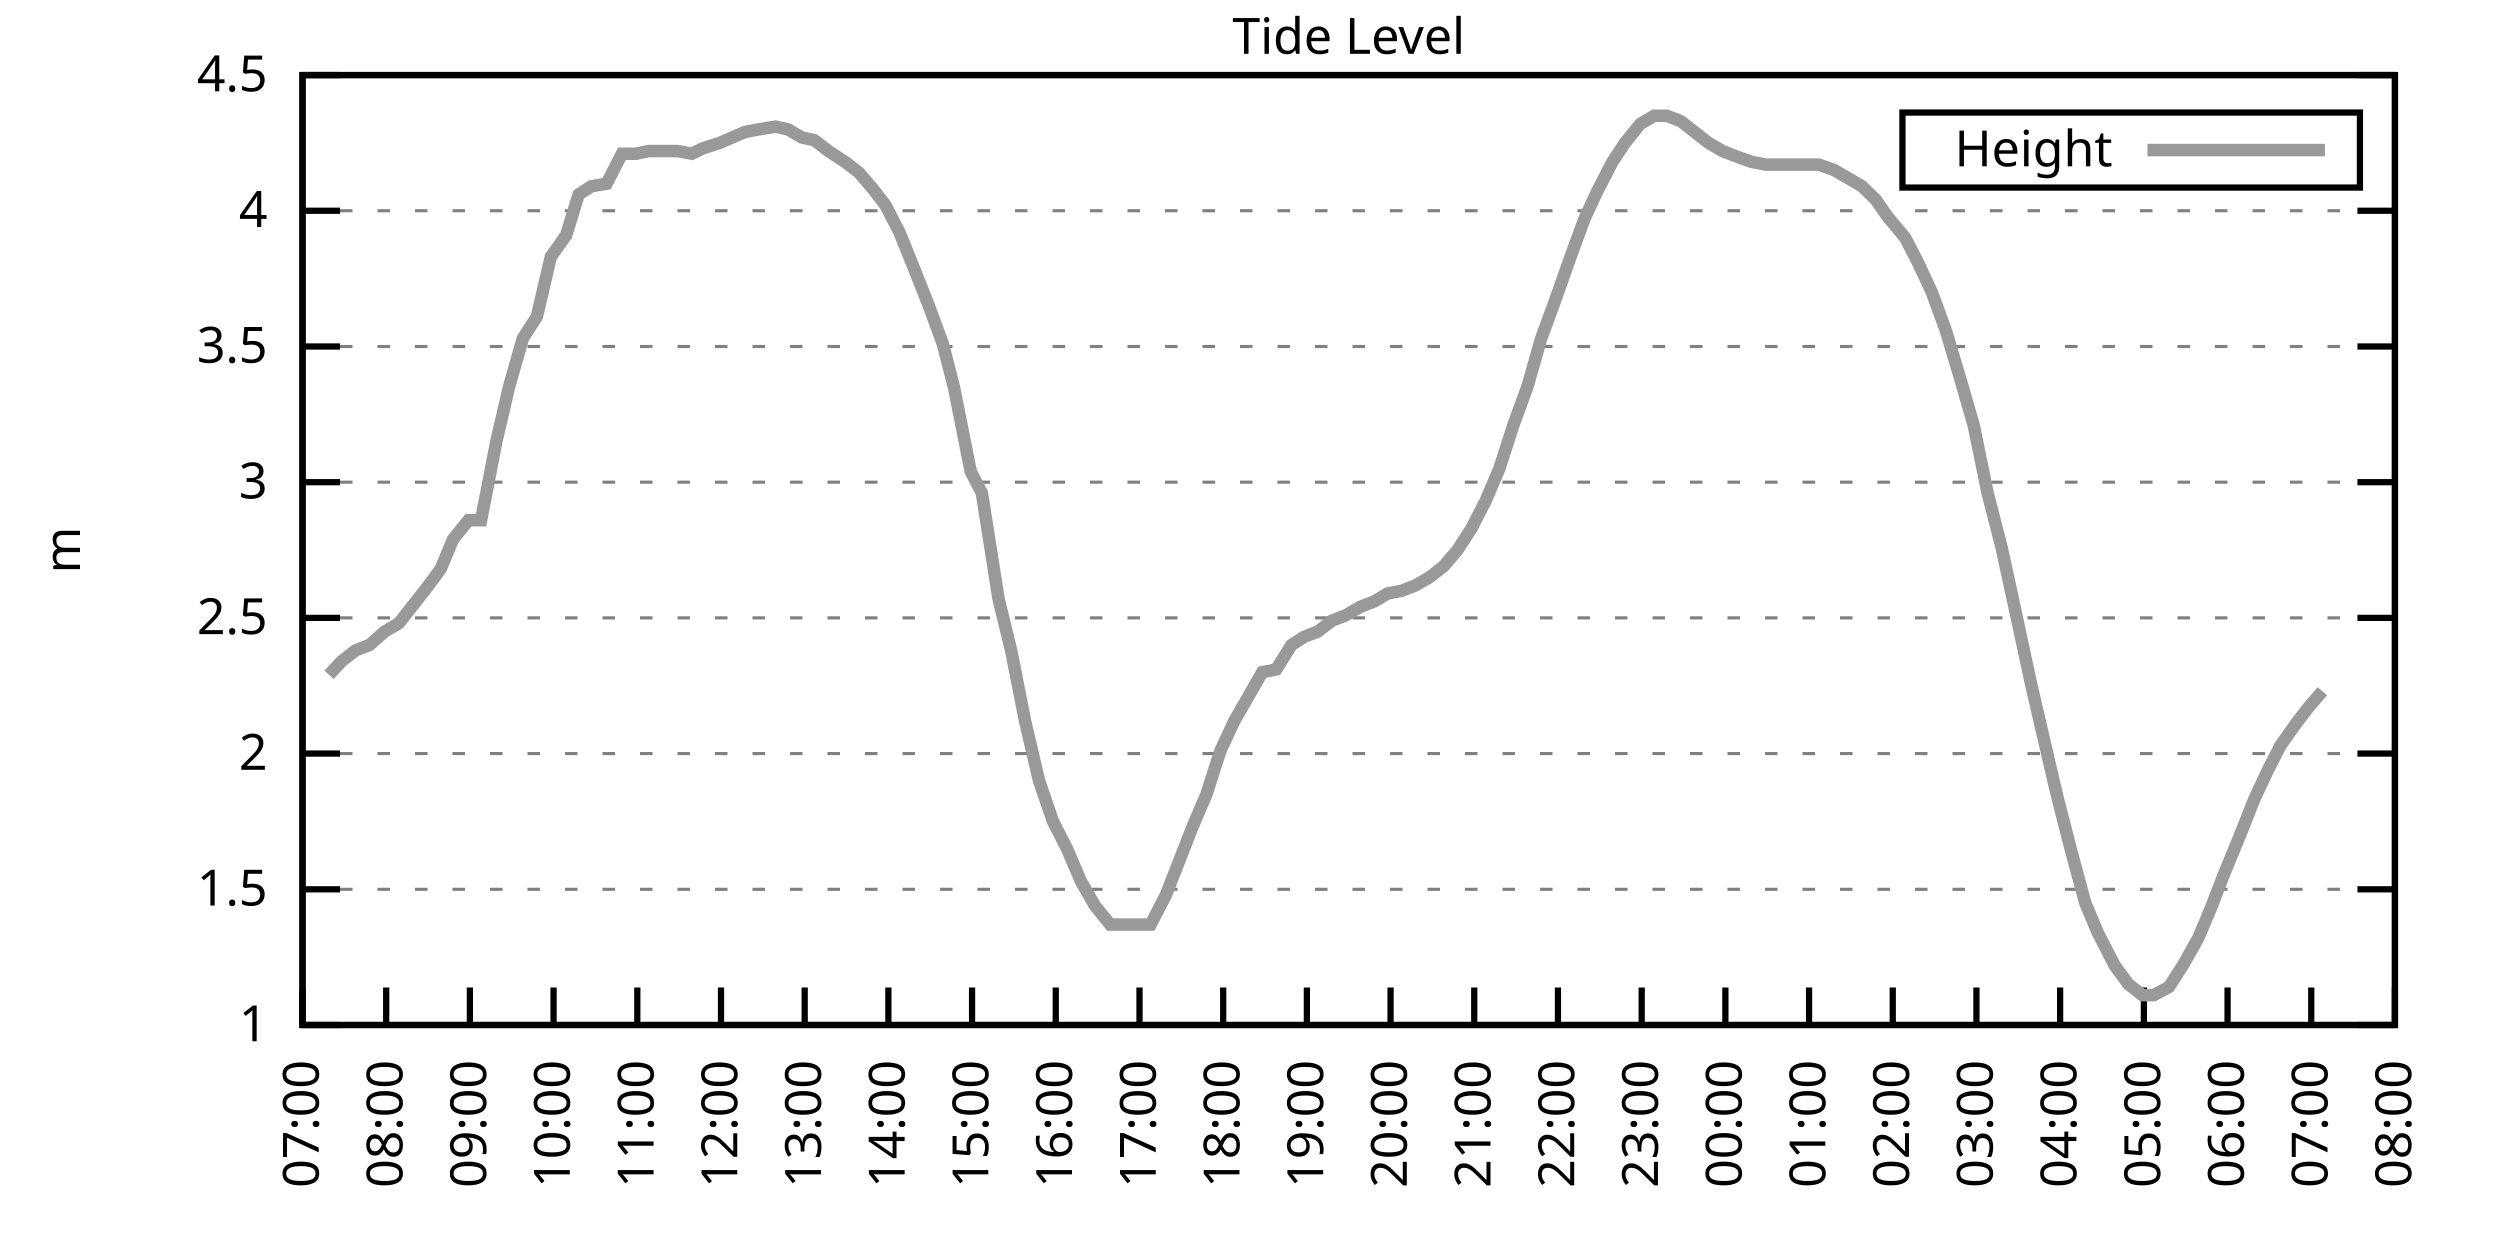
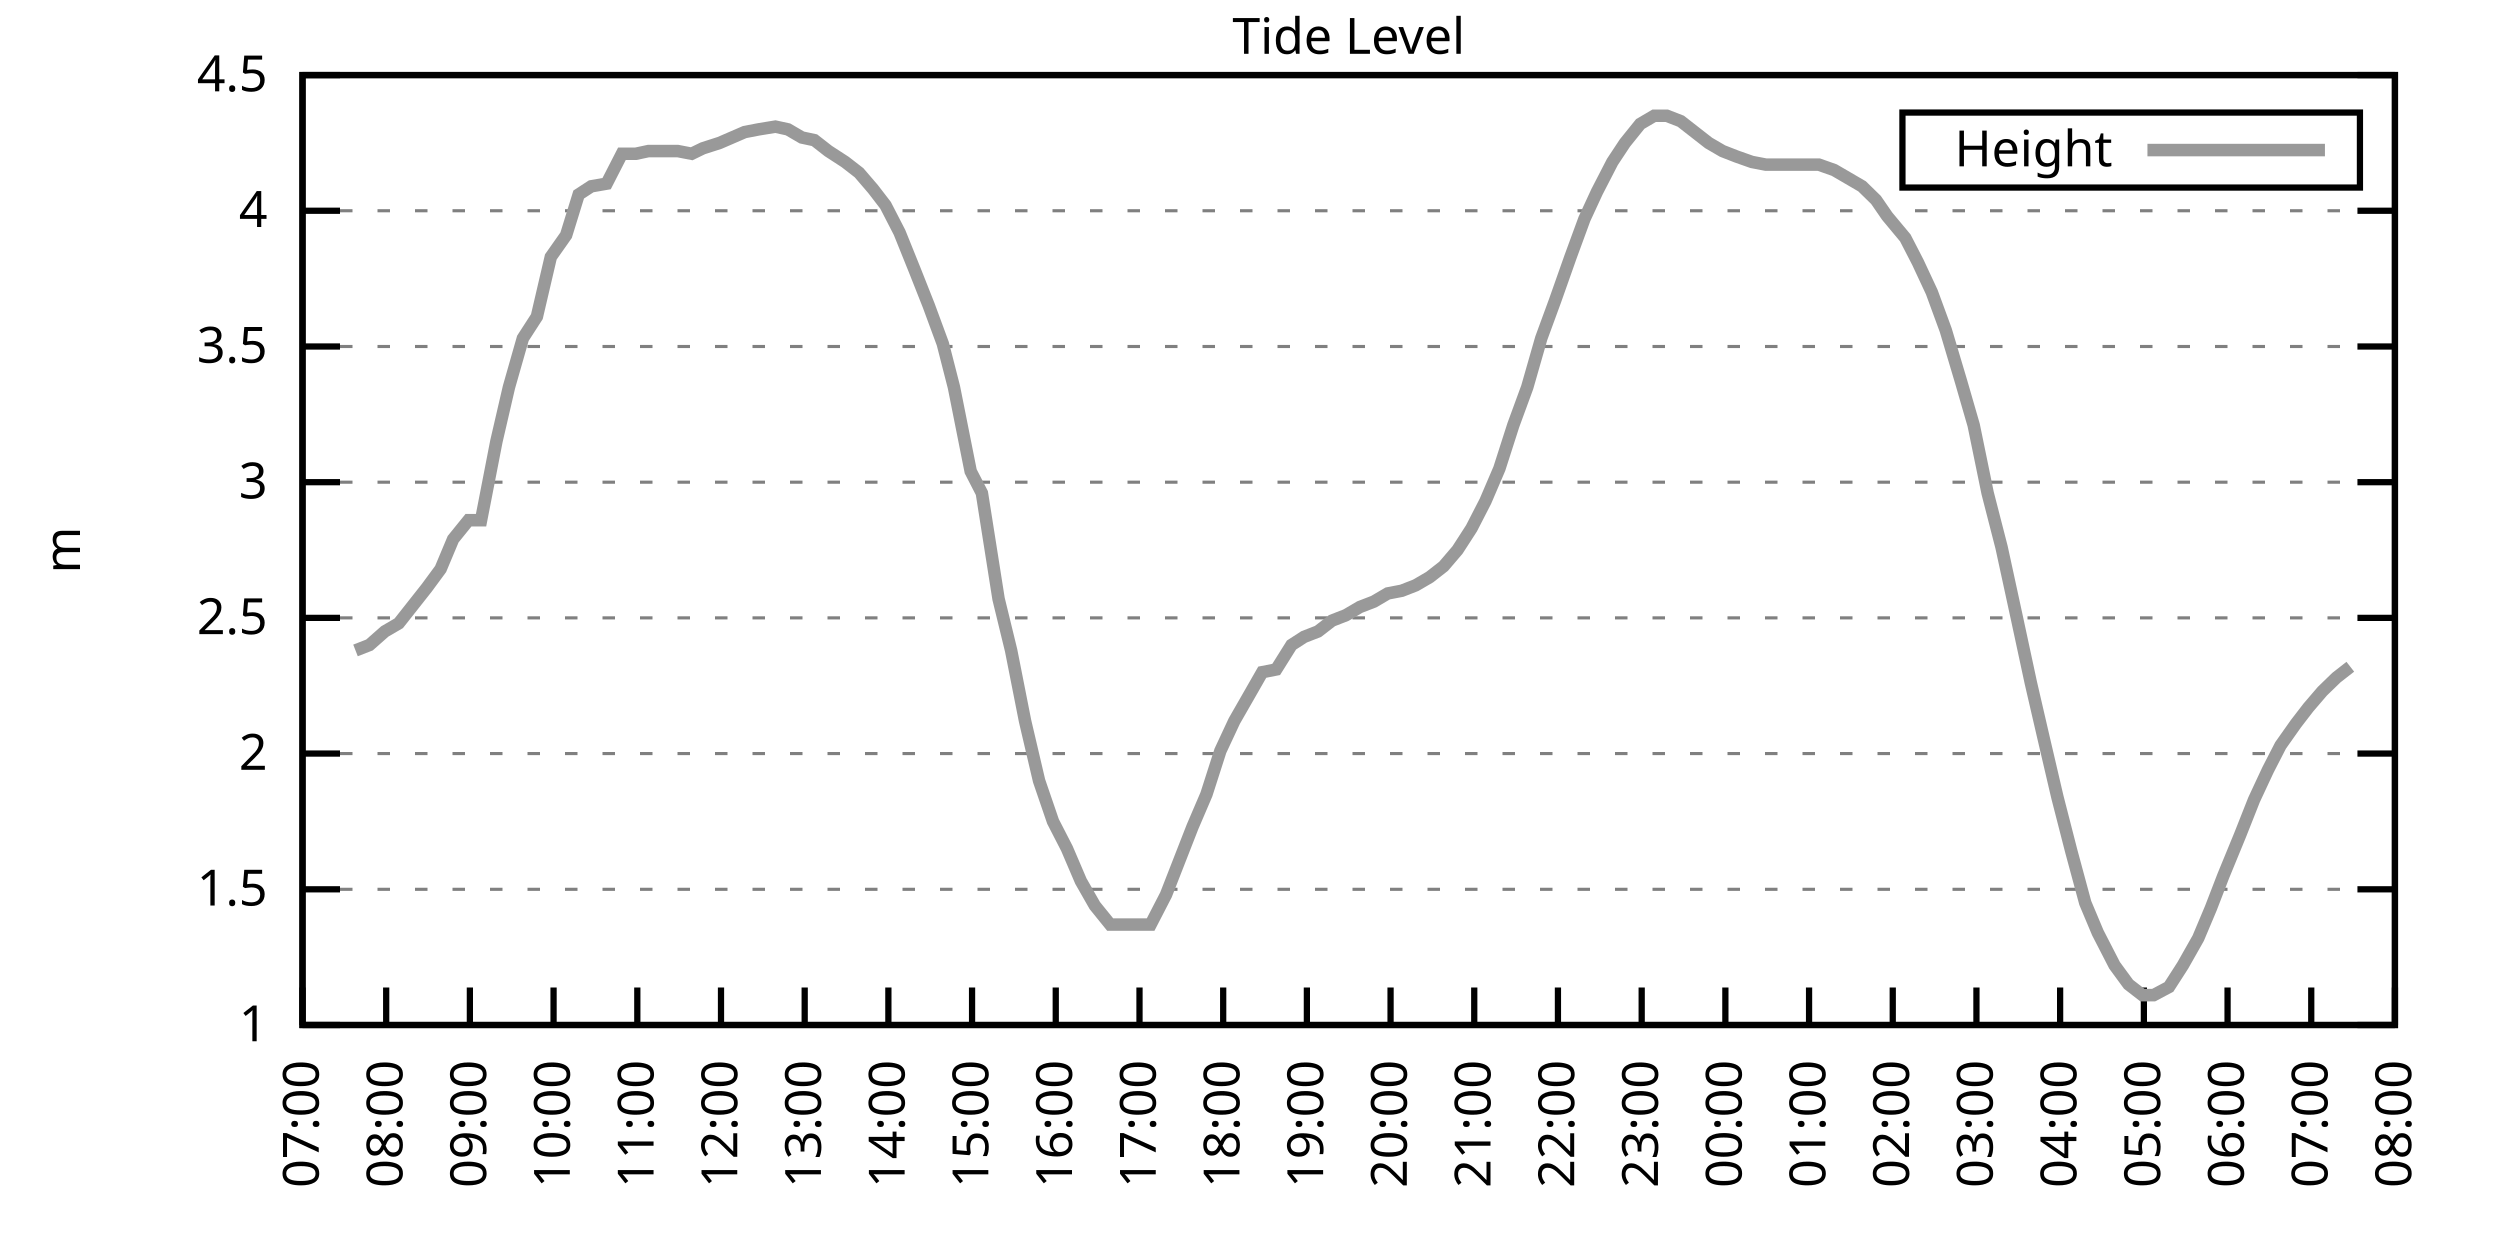
<svg xmlns="http://www.w3.org/2000/svg" xmlns:xlink="http://www.w3.org/1999/xlink" width="400" height="200" viewBox="0 0 400 200">
  <g id="gnuplot_canvas">
    <rect x="0" y="0" width="400" height="200" fill="none" />
    <defs>
      <circle id="gpDot" r="0.5" stroke-width="0.5" stroke="currentColor" />
      <path id="gpPt0" stroke-width="0.333" stroke="currentColor" d="M-1,0 h2 M0,-1 v2" />
      <path id="gpPt1" stroke-width="0.333" stroke="currentColor" d="M-1,-1 L1,1 M1,-1 L-1,1" />
      <path id="gpPt2" stroke-width="0.333" stroke="currentColor" d="M-1,0 L1,0 M0,-1 L0,1 M-1,-1 L1,1 M-1,1 L1,-1" />
      <rect id="gpPt3" stroke-width="0.333" stroke="currentColor" x="-1" y="-1" width="2" height="2" />
      <rect id="gpPt4" stroke-width="0.333" stroke="currentColor" fill="currentColor" x="-1" y="-1" width="2" height="2" />
      <circle id="gpPt5" stroke-width="0.333" stroke="currentColor" cx="0" cy="0" r="1" />
      <use xlink:href="#gpPt5" id="gpPt6" fill="currentColor" stroke="none" />
      <path id="gpPt7" stroke-width="0.333" stroke="currentColor" d="M0,-1.33 L-1.33,0.67 L1.33,0.67 z" />
      <use xlink:href="#gpPt7" id="gpPt8" fill="currentColor" stroke="none" />
      <use xlink:href="#gpPt7" id="gpPt9" stroke="currentColor" transform="rotate(180)" />
      <use xlink:href="#gpPt9" id="gpPt10" fill="currentColor" stroke="none" />
      <use xlink:href="#gpPt3" id="gpPt11" stroke="currentColor" transform="rotate(45)" />
      <use xlink:href="#gpPt11" id="gpPt12" fill="currentColor" stroke="none" />
      <path id="gpPt13" stroke-width="0.333" stroke="currentColor" d="M0,1.330 L1.265,0.411 L0.782,-1.067 L-0.782,-1.076 L-1.265,0.411 z" />
      <use xlink:href="#gpPt13" id="gpPt14" fill="currentColor" stroke="none" />
      <filter id="textbox" filterUnits="objectBoundingBox" x="0" y="0" height="1" width="1">
        <feFlood flood-color="white" flood-opacity="1" result="bgnd" />
        <feComposite in="SourceGraphic" in2="bgnd" operator="atop" />
      </filter>
      <filter id="greybox" filterUnits="objectBoundingBox" x="0" y="0" height="1" width="1">
        <feFlood flood-color="lightgrey" flood-opacity="1" result="grey" />
        <feComposite in="SourceGraphic" in2="grey" operator="atop" />
      </filter>
    </defs>
    <g fill="none" color="white" stroke="currentColor" stroke-width="1.00" stroke-linecap="butt" stroke-linejoin="miter">
</g>
    <g fill="none" color="black" stroke="currentColor" stroke-width="1.00" stroke-linecap="butt" stroke-linejoin="miter">
      <g stroke="none" shape-rendering="crispEdges">
        <polygon fill="rgb(255, 255, 255)" points="48.40,164.00 383.18,164.00 383.18,12.02 48.40,12.02 " />
      </g>
    </g>
    <g fill="none" color="black" stroke="currentColor" stroke-width="1.00" stroke-linecap="butt" stroke-linejoin="miter">
</g>
    <g fill="none" color="black" stroke="black" stroke-width="0.50" stroke-linecap="butt" stroke-linejoin="miter">
</g>
    <g fill="none" color="gray" stroke="currentColor" stroke-width="0.50" stroke-linecap="butt" stroke-linejoin="miter">
      <path stroke="gray" stroke-dasharray="2,4" class="gridline" d="M48.40,164.00 L383.19,164.00  " />
    </g>
    <g fill="none" color="gray" stroke="gray" stroke-width="1.00" stroke-linecap="butt" stroke-linejoin="miter">
</g>
    <g fill="none" color="black" stroke="currentColor" stroke-width="1.00" stroke-linecap="butt" stroke-linejoin="miter">
      <path stroke="black" d="M48.40,164.00 L54.40,164.00 M383.19,164.00 L377.19,164.00  " />
      <g transform="translate(42.80,166.60)" stroke="none" fill="black" font-family="Sans" font-size="8.00" text-anchor="end">
        <text>
          <tspan font-family="Sans"> 1</tspan>
        </text>
      </g>
    </g>
    <g fill="none" color="black" stroke="currentColor" stroke-width="1.00" stroke-linecap="butt" stroke-linejoin="miter">
</g>
    <g fill="none" color="black" stroke="black" stroke-width="0.50" stroke-linecap="butt" stroke-linejoin="miter">
</g>
    <g fill="none" color="gray" stroke="currentColor" stroke-width="0.50" stroke-linecap="butt" stroke-linejoin="miter">
      <path stroke="gray" stroke-dasharray="2,4" class="gridline" d="M48.40,142.29 L383.19,142.29  " />
    </g>
    <g fill="none" color="gray" stroke="gray" stroke-width="1.00" stroke-linecap="butt" stroke-linejoin="miter">
</g>
    <g fill="none" color="black" stroke="currentColor" stroke-width="1.00" stroke-linecap="butt" stroke-linejoin="miter">
      <path stroke="black" d="M48.40,142.29 L54.40,142.29 M383.19,142.29 L377.19,142.29  " />
      <g transform="translate(42.80,144.89)" stroke="none" fill="black" font-family="Sans" font-size="8.00" text-anchor="end">
        <text>
          <tspan font-family="Sans"> 1.5</tspan>
        </text>
      </g>
    </g>
    <g fill="none" color="black" stroke="currentColor" stroke-width="1.00" stroke-linecap="butt" stroke-linejoin="miter">
</g>
    <g fill="none" color="black" stroke="black" stroke-width="0.50" stroke-linecap="butt" stroke-linejoin="miter">
</g>
    <g fill="none" color="gray" stroke="currentColor" stroke-width="0.50" stroke-linecap="butt" stroke-linejoin="miter">
      <path stroke="gray" stroke-dasharray="2,4" class="gridline" d="M48.40,120.57 L383.19,120.57  " />
    </g>
    <g fill="none" color="gray" stroke="gray" stroke-width="1.00" stroke-linecap="butt" stroke-linejoin="miter">
</g>
    <g fill="none" color="black" stroke="currentColor" stroke-width="1.00" stroke-linecap="butt" stroke-linejoin="miter">
      <path stroke="black" d="M48.40,120.57 L54.40,120.57 M383.19,120.57 L377.19,120.57  " />
      <g transform="translate(42.80,123.17)" stroke="none" fill="black" font-family="Sans" font-size="8.00" text-anchor="end">
        <text>
          <tspan font-family="Sans"> 2</tspan>
        </text>
      </g>
    </g>
    <g fill="none" color="black" stroke="currentColor" stroke-width="1.00" stroke-linecap="butt" stroke-linejoin="miter">
</g>
    <g fill="none" color="black" stroke="black" stroke-width="0.50" stroke-linecap="butt" stroke-linejoin="miter">
</g>
    <g fill="none" color="gray" stroke="currentColor" stroke-width="0.50" stroke-linecap="butt" stroke-linejoin="miter">
      <path stroke="gray" stroke-dasharray="2,4" class="gridline" d="M48.40,98.86 L383.19,98.86  " />
    </g>
    <g fill="none" color="gray" stroke="gray" stroke-width="1.00" stroke-linecap="butt" stroke-linejoin="miter">
</g>
    <g fill="none" color="black" stroke="currentColor" stroke-width="1.00" stroke-linecap="butt" stroke-linejoin="miter">
      <path stroke="black" d="M48.40,98.86 L54.40,98.86 M383.19,98.86 L377.19,98.86  " />
      <g transform="translate(42.80,101.46)" stroke="none" fill="black" font-family="Sans" font-size="8.00" text-anchor="end">
        <text>
          <tspan font-family="Sans"> 2.5</tspan>
        </text>
      </g>
    </g>
    <g fill="none" color="black" stroke="currentColor" stroke-width="1.00" stroke-linecap="butt" stroke-linejoin="miter">
</g>
    <g fill="none" color="black" stroke="black" stroke-width="0.50" stroke-linecap="butt" stroke-linejoin="miter">
</g>
    <g fill="none" color="gray" stroke="currentColor" stroke-width="0.50" stroke-linecap="butt" stroke-linejoin="miter">
      <path stroke="gray" stroke-dasharray="2,4" class="gridline" d="M48.40,77.15 L383.19,77.15  " />
    </g>
    <g fill="none" color="gray" stroke="gray" stroke-width="1.00" stroke-linecap="butt" stroke-linejoin="miter">
</g>
    <g fill="none" color="black" stroke="currentColor" stroke-width="1.00" stroke-linecap="butt" stroke-linejoin="miter">
      <path stroke="black" d="M48.40,77.15 L54.40,77.15 M383.19,77.15 L377.19,77.15  " />
      <g transform="translate(42.80,79.75)" stroke="none" fill="black" font-family="Sans" font-size="8.00" text-anchor="end">
        <text>
          <tspan font-family="Sans"> 3</tspan>
        </text>
      </g>
    </g>
    <g fill="none" color="black" stroke="currentColor" stroke-width="1.00" stroke-linecap="butt" stroke-linejoin="miter">
</g>
    <g fill="none" color="black" stroke="black" stroke-width="0.50" stroke-linecap="butt" stroke-linejoin="miter">
</g>
    <g fill="none" color="gray" stroke="currentColor" stroke-width="0.50" stroke-linecap="butt" stroke-linejoin="miter">
      <path stroke="gray" stroke-dasharray="2,4" class="gridline" d="M48.40,55.44 L383.19,55.44  " />
    </g>
    <g fill="none" color="gray" stroke="gray" stroke-width="1.00" stroke-linecap="butt" stroke-linejoin="miter">
</g>
    <g fill="none" color="black" stroke="currentColor" stroke-width="1.00" stroke-linecap="butt" stroke-linejoin="miter">
      <path stroke="black" d="M48.40,55.44 L54.40,55.44 M383.19,55.44 L377.19,55.44  " />
      <g transform="translate(42.80,58.04)" stroke="none" fill="black" font-family="Sans" font-size="8.00" text-anchor="end">
        <text>
          <tspan font-family="Sans"> 3.5</tspan>
        </text>
      </g>
    </g>
    <g fill="none" color="black" stroke="currentColor" stroke-width="1.00" stroke-linecap="butt" stroke-linejoin="miter">
</g>
    <g fill="none" color="black" stroke="black" stroke-width="0.50" stroke-linecap="butt" stroke-linejoin="miter">
</g>
    <g fill="none" color="gray" stroke="currentColor" stroke-width="0.50" stroke-linecap="butt" stroke-linejoin="miter">
      <path stroke="gray" stroke-dasharray="2,4" class="gridline" d="M48.40,33.72 L383.19,33.72  " />
    </g>
    <g fill="none" color="gray" stroke="gray" stroke-width="1.00" stroke-linecap="butt" stroke-linejoin="miter">
</g>
    <g fill="none" color="black" stroke="currentColor" stroke-width="1.00" stroke-linecap="butt" stroke-linejoin="miter">
      <path stroke="black" d="M48.40,33.72 L54.40,33.72 M383.19,33.72 L377.19,33.72  " />
      <g transform="translate(42.80,36.32)" stroke="none" fill="black" font-family="Sans" font-size="8.00" text-anchor="end">
        <text>
          <tspan font-family="Sans"> 4</tspan>
        </text>
      </g>
    </g>
    <g fill="none" color="black" stroke="currentColor" stroke-width="1.00" stroke-linecap="butt" stroke-linejoin="miter">
</g>
    <g fill="none" color="black" stroke="black" stroke-width="0.50" stroke-linecap="butt" stroke-linejoin="miter">
</g>
    <g fill="none" color="gray" stroke="currentColor" stroke-width="0.50" stroke-linecap="butt" stroke-linejoin="miter">
      <path stroke="gray" stroke-dasharray="2,4" class="gridline" d="M48.40,12.01 L383.19,12.01  " />
    </g>
    <g fill="none" color="gray" stroke="gray" stroke-width="1.00" stroke-linecap="butt" stroke-linejoin="miter">
</g>
    <g fill="none" color="black" stroke="currentColor" stroke-width="1.00" stroke-linecap="butt" stroke-linejoin="miter">
      <path stroke="black" d="M48.40,12.01 L54.40,12.01 M383.19,12.01 L377.19,12.01  " />
      <g transform="translate(42.80,14.61)" stroke="none" fill="black" font-family="Sans" font-size="8.00" text-anchor="end">
        <text>
          <tspan font-family="Sans"> 4.5</tspan>
        </text>
      </g>
    </g>
    <g fill="none" color="black" stroke="currentColor" stroke-width="1.00" stroke-linecap="butt" stroke-linejoin="miter">
      <path stroke="black" d="M48.40,164.00 L48.40,158.00  " />
      <g transform="translate(51.00,169.60) rotate(270.00)" stroke="none" fill="black" font-family="Sans" font-size="8.00" text-anchor="end">
        <text>
          <tspan font-family="Sans">07:00</tspan>
        </text>
      </g>
    </g>
    <g fill="none" color="black" stroke="currentColor" stroke-width="1.00" stroke-linecap="butt" stroke-linejoin="miter">
      <path stroke="black" d="M61.79,164.00 L61.79,158.00  " />
      <g transform="translate(64.39,169.60) rotate(270.00)" stroke="none" fill="black" font-family="Sans" font-size="8.00" text-anchor="end">
        <text>
          <tspan font-family="Sans">08:00</tspan>
        </text>
      </g>
    </g>
    <g fill="none" color="black" stroke="currentColor" stroke-width="1.00" stroke-linecap="butt" stroke-linejoin="miter">
      <path stroke="black" d="M75.18,164.00 L75.18,158.00  " />
      <g transform="translate(77.78,169.60) rotate(270.00)" stroke="none" fill="black" font-family="Sans" font-size="8.00" text-anchor="end">
        <text>
          <tspan font-family="Sans">09:00</tspan>
        </text>
      </g>
    </g>
    <g fill="none" color="black" stroke="currentColor" stroke-width="1.00" stroke-linecap="butt" stroke-linejoin="miter">
      <path stroke="black" d="M88.57,164.00 L88.57,158.00  " />
      <g transform="translate(91.17,169.60) rotate(270.00)" stroke="none" fill="black" font-family="Sans" font-size="8.00" text-anchor="end">
        <text>
          <tspan font-family="Sans">10:00</tspan>
        </text>
      </g>
    </g>
    <g fill="none" color="black" stroke="currentColor" stroke-width="1.00" stroke-linecap="butt" stroke-linejoin="miter">
      <path stroke="black" d="M101.97,164.00 L101.97,158.00  " />
      <g transform="translate(104.57,169.60) rotate(270.00)" stroke="none" fill="black" font-family="Sans" font-size="8.00" text-anchor="end">
        <text>
          <tspan font-family="Sans">11:00</tspan>
        </text>
      </g>
    </g>
    <g fill="none" color="black" stroke="currentColor" stroke-width="1.00" stroke-linecap="butt" stroke-linejoin="miter">
      <path stroke="black" d="M115.36,164.00 L115.36,158.00  " />
      <g transform="translate(117.96,169.60) rotate(270.00)" stroke="none" fill="black" font-family="Sans" font-size="8.00" text-anchor="end">
        <text>
          <tspan font-family="Sans">12:00</tspan>
        </text>
      </g>
    </g>
    <g fill="none" color="black" stroke="currentColor" stroke-width="1.00" stroke-linecap="butt" stroke-linejoin="miter">
      <path stroke="black" d="M128.75,164.00 L128.75,158.00  " />
      <g transform="translate(131.35,169.60) rotate(270.00)" stroke="none" fill="black" font-family="Sans" font-size="8.00" text-anchor="end">
        <text>
          <tspan font-family="Sans">13:00</tspan>
        </text>
      </g>
    </g>
    <g fill="none" color="black" stroke="currentColor" stroke-width="1.00" stroke-linecap="butt" stroke-linejoin="miter">
      <path stroke="black" d="M142.14,164.00 L142.14,158.00  " />
      <g transform="translate(144.74,169.60) rotate(270.00)" stroke="none" fill="black" font-family="Sans" font-size="8.00" text-anchor="end">
        <text>
          <tspan font-family="Sans">14:00</tspan>
        </text>
      </g>
    </g>
    <g fill="none" color="black" stroke="currentColor" stroke-width="1.00" stroke-linecap="butt" stroke-linejoin="miter">
      <path stroke="black" d="M155.53,164.00 L155.53,158.00  " />
      <g transform="translate(158.13,169.60) rotate(270.00)" stroke="none" fill="black" font-family="Sans" font-size="8.00" text-anchor="end">
        <text>
          <tspan font-family="Sans">15:00</tspan>
        </text>
      </g>
    </g>
    <g fill="none" color="black" stroke="currentColor" stroke-width="1.00" stroke-linecap="butt" stroke-linejoin="miter">
      <path stroke="black" d="M168.92,164.00 L168.92,158.00  " />
      <g transform="translate(171.52,169.60) rotate(270.00)" stroke="none" fill="black" font-family="Sans" font-size="8.00" text-anchor="end">
        <text>
          <tspan font-family="Sans">16:00</tspan>
        </text>
      </g>
    </g>
    <g fill="none" color="black" stroke="currentColor" stroke-width="1.00" stroke-linecap="butt" stroke-linejoin="miter">
      <path stroke="black" d="M182.32,164.00 L182.32,158.00  " />
      <g transform="translate(184.92,169.60) rotate(270.00)" stroke="none" fill="black" font-family="Sans" font-size="8.00" text-anchor="end">
        <text>
          <tspan font-family="Sans">17:00</tspan>
        </text>
      </g>
    </g>
    <g fill="none" color="black" stroke="currentColor" stroke-width="1.00" stroke-linecap="butt" stroke-linejoin="miter">
      <path stroke="black" d="M195.71,164.00 L195.71,158.00  " />
      <g transform="translate(198.31,169.60) rotate(270.00)" stroke="none" fill="black" font-family="Sans" font-size="8.00" text-anchor="end">
        <text>
          <tspan font-family="Sans">18:00</tspan>
        </text>
      </g>
    </g>
    <g fill="none" color="black" stroke="currentColor" stroke-width="1.00" stroke-linecap="butt" stroke-linejoin="miter">
      <path stroke="black" d="M209.10,164.00 L209.10,158.00  " />
      <g transform="translate(211.70,169.60) rotate(270.00)" stroke="none" fill="black" font-family="Sans" font-size="8.00" text-anchor="end">
        <text>
          <tspan font-family="Sans">19:00</tspan>
        </text>
      </g>
    </g>
    <g fill="none" color="black" stroke="currentColor" stroke-width="1.00" stroke-linecap="butt" stroke-linejoin="miter">
      <path stroke="black" d="M222.49,164.00 L222.49,158.00  " />
      <g transform="translate(225.09,169.60) rotate(270.00)" stroke="none" fill="black" font-family="Sans" font-size="8.00" text-anchor="end">
        <text>
          <tspan font-family="Sans">20:00</tspan>
        </text>
      </g>
    </g>
    <g fill="none" color="black" stroke="currentColor" stroke-width="1.00" stroke-linecap="butt" stroke-linejoin="miter">
      <path stroke="black" d="M235.88,164.00 L235.88,158.00  " />
      <g transform="translate(238.48,169.60) rotate(270.00)" stroke="none" fill="black" font-family="Sans" font-size="8.00" text-anchor="end">
        <text>
          <tspan font-family="Sans">21:00</tspan>
        </text>
      </g>
    </g>
    <g fill="none" color="black" stroke="currentColor" stroke-width="1.00" stroke-linecap="butt" stroke-linejoin="miter">
      <path stroke="black" d="M249.27,164.00 L249.27,158.00  " />
      <g transform="translate(251.87,169.60) rotate(270.00)" stroke="none" fill="black" font-family="Sans" font-size="8.00" text-anchor="end">
        <text>
          <tspan font-family="Sans">22:00</tspan>
        </text>
      </g>
    </g>
    <g fill="none" color="black" stroke="currentColor" stroke-width="1.00" stroke-linecap="butt" stroke-linejoin="miter">
      <path stroke="black" d="M262.67,164.00 L262.67,158.00  " />
      <g transform="translate(265.27,169.60) rotate(270.00)" stroke="none" fill="black" font-family="Sans" font-size="8.00" text-anchor="end">
        <text>
          <tspan font-family="Sans">23:00</tspan>
        </text>
      </g>
    </g>
    <g fill="none" color="black" stroke="currentColor" stroke-width="1.00" stroke-linecap="butt" stroke-linejoin="miter">
      <path stroke="black" d="M276.06,164.00 L276.06,158.00  " />
      <g transform="translate(278.66,169.60) rotate(270.00)" stroke="none" fill="black" font-family="Sans" font-size="8.00" text-anchor="end">
        <text>
          <tspan font-family="Sans">00:00</tspan>
        </text>
      </g>
    </g>
    <g fill="none" color="black" stroke="currentColor" stroke-width="1.00" stroke-linecap="butt" stroke-linejoin="miter">
      <path stroke="black" d="M289.45,164.00 L289.45,158.00  " />
      <g transform="translate(292.05,169.60) rotate(270.00)" stroke="none" fill="black" font-family="Sans" font-size="8.00" text-anchor="end">
        <text>
          <tspan font-family="Sans">01:00</tspan>
        </text>
      </g>
    </g>
    <g fill="none" color="black" stroke="currentColor" stroke-width="1.00" stroke-linecap="butt" stroke-linejoin="miter">
      <path stroke="black" d="M302.84,164.00 L302.84,158.00  " />
      <g transform="translate(305.44,169.60) rotate(270.00)" stroke="none" fill="black" font-family="Sans" font-size="8.00" text-anchor="end">
        <text>
          <tspan font-family="Sans">02:00</tspan>
        </text>
      </g>
    </g>
    <g fill="none" color="black" stroke="currentColor" stroke-width="1.00" stroke-linecap="butt" stroke-linejoin="miter">
      <path stroke="black" d="M316.23,164.00 L316.23,158.00  " />
      <g transform="translate(318.83,169.60) rotate(270.00)" stroke="none" fill="black" font-family="Sans" font-size="8.00" text-anchor="end">
        <text>
          <tspan font-family="Sans">03:00</tspan>
        </text>
      </g>
    </g>
    <g fill="none" color="black" stroke="currentColor" stroke-width="1.00" stroke-linecap="butt" stroke-linejoin="miter">
      <path stroke="black" d="M329.62,164.00 L329.62,158.00  " />
      <g transform="translate(332.22,169.60) rotate(270.00)" stroke="none" fill="black" font-family="Sans" font-size="8.00" text-anchor="end">
        <text>
          <tspan font-family="Sans">04:00</tspan>
        </text>
      </g>
    </g>
    <g fill="none" color="black" stroke="currentColor" stroke-width="1.00" stroke-linecap="butt" stroke-linejoin="miter">
      <path stroke="black" d="M343.02,164.00 L343.02,158.00  " />
      <g transform="translate(345.62,169.60) rotate(270.00)" stroke="none" fill="black" font-family="Sans" font-size="8.00" text-anchor="end">
        <text>
          <tspan font-family="Sans">05:00</tspan>
        </text>
      </g>
    </g>
    <g fill="none" color="black" stroke="currentColor" stroke-width="1.00" stroke-linecap="butt" stroke-linejoin="miter">
      <path stroke="black" d="M356.41,164.00 L356.41,158.00  " />
      <g transform="translate(359.01,169.60) rotate(270.00)" stroke="none" fill="black" font-family="Sans" font-size="8.00" text-anchor="end">
        <text>
          <tspan font-family="Sans">06:00</tspan>
        </text>
      </g>
    </g>
    <g fill="none" color="black" stroke="currentColor" stroke-width="1.00" stroke-linecap="butt" stroke-linejoin="miter">
      <path stroke="black" d="M369.80,164.00 L369.80,158.00  " />
      <g transform="translate(372.40,169.60) rotate(270.00)" stroke="none" fill="black" font-family="Sans" font-size="8.00" text-anchor="end">
        <text>
          <tspan font-family="Sans">07:00</tspan>
        </text>
      </g>
    </g>
    <g fill="none" color="black" stroke="currentColor" stroke-width="1.00" stroke-linecap="butt" stroke-linejoin="miter">
      <path stroke="black" d="M383.19,164.00 L383.19,158.00  " />
      <g transform="translate(385.79,169.60) rotate(270.00)" stroke="none" fill="black" font-family="Sans" font-size="8.00" text-anchor="end">
        <text>
          <tspan font-family="Sans">08:00</tspan>
        </text>
      </g>
    </g>
    <g fill="none" color="black" stroke="currentColor" stroke-width="1.00" stroke-linecap="butt" stroke-linejoin="miter">
</g>
    <g fill="none" color="black" stroke="currentColor" stroke-width="1.00" stroke-linecap="butt" stroke-linejoin="miter">
      <path stroke="black" d="M48.40,12.01 L48.40,164.00 L383.19,164.00 L383.19,12.01 L48.40,12.01 Z  " />
    </g>
    <g fill="none" color="black" stroke="currentColor" stroke-width="1.00" stroke-linecap="butt" stroke-linejoin="miter">
</g>
    <g fill="none" color="black" stroke="currentColor" stroke-width="1.00" stroke-linecap="butt" stroke-linejoin="miter">
      <path stroke="black" d="M304.39,30.01 L304.39,18.01 L377.59,18.01 L377.59,30.01 L304.39,30.01 Z  " />
    </g>
    <g id="Tide_level_plot_1">
      <g fill="none" color="white" stroke="black" stroke-width="2.00" stroke-linecap="butt" stroke-linejoin="miter">
</g>
      <g fill="none" color="black" stroke="currentColor" stroke-width="2.00" stroke-linecap="butt" stroke-linejoin="miter">
        <g transform="translate(337.99,26.61)" stroke="none" fill="black" font-family="Sans" font-size="8.00" text-anchor="end">
          <text>
            <tspan font-family="Sans">Height</tspan>
          </text>
        </g>
      </g>
      <g fill="none" color="black" stroke="currentColor" stroke-width="2.00" stroke-linecap="butt" stroke-linejoin="miter">
-         <path stroke="rgb(153, 153, 153)" d="M343.59,24.01 L371.99,24.01 M52.64,107.98 L54.65,105.81 L56.88,104.07 L59.11,103.20 L61.57,101.03 L63.80,99.73   L68.26,94.08 L70.50,91.04 L72.50,86.27 L74.96,83.23 L76.97,83.23 L79.42,70.63 L81.43,61.95 L83.66,54.13   L85.90,50.66 L88.13,41.11 L90.58,37.63 L92.59,31.12 L94.60,29.81 L97.06,29.38 L99.51,24.60 L101.74,24.60   L103.75,24.17 L106.21,24.17 L108.44,24.17 L110.67,24.60 L112.46,23.73 L115.13,22.87 L117.14,22.00 L119.15,21.13   L121.38,20.70 L124.06,20.26 L126.07,20.70 L128.30,22.00 L130.31,22.43 L132.54,24.17 L135.22,25.91 L137.45,27.64   L139.69,30.25 L141.69,32.85 L143.93,37.20 L146.38,43.28 L148.61,48.92 L150.85,55.00 L152.63,61.95 L155.31,75.41   L157.10,78.89 L159.77,95.82 L161.78,104.07 L164.01,115.36 L166.25,124.92 L168.48,131.43 L170.71,135.77 L172.94,140.98   L175.17,144.89 L177.63,147.93 L179.64,147.93 L182.09,147.93 L184.10,147.93 L186.56,143.16 L190.80,132.30 L193.03,127.09   L195.26,120.14 L197.49,115.36 L199.73,111.45 L201.96,107.55 L204.19,107.11 L206.64,103.20 L208.65,101.90 L210.88,101.03   L213.12,99.30 L215.35,98.43 L217.58,97.12 L219.81,96.26 L222.04,94.95 L224.28,94.52 L226.51,93.65 L228.74,92.35   L230.97,90.61 L233.20,88.00 L235.44,84.53 L237.67,80.19 L239.90,74.98 L242.13,68.03 L244.36,61.95 L246.60,54.13   L248.83,48.05 L251.28,41.11 L253.51,35.03 L255.52,30.68 L257.98,25.91 L259.99,22.87 L262.44,19.83 L264.67,18.52   L266.68,18.52 L268.92,19.39 L271.15,21.13 L273.38,22.87 L275.61,24.17 L277.84,25.04 L280.30,25.91 L282.53,26.34   L284.54,26.34 L286.77,26.34 L291.01,26.34 L293.47,27.21 L295.70,28.51 L297.93,29.81 L300.16,31.99 L301.95,34.59   L304.85,38.07 L306.86,41.97 L309.09,46.75 L311.32,52.83 L313.78,61.08 L315.79,68.03 L318.02,78.89 L320.25,87.57   L322.70,98.86 L324.94,109.28 L326.95,117.97 L329.18,127.52 L331.41,136.21 L333.64,144.46 L335.65,149.24 L338.33,154.45   L340.56,157.49 L342.79,159.22 L344.58,159.22 L347.03,157.92 L349.26,154.45 L351.72,150.10 L353.73,145.33 L355.74,140.12   L358.42,133.60 L360.65,127.96 L362.88,123.18 L364.89,119.27 L367.34,115.80 L369.35,113.19 L371.58,110.59  " />
+         <path stroke="rgb(153, 153, 153)" d="M343.59,24.01 L371.99,24.01 M56.88,104.07 L59.11,103.20 L61.57,101.03 L63.80,99.73 L68.26,94.08 L70.50,91.04   L72.50,86.27 L74.96,83.23 L76.97,83.23 L79.42,70.63 L81.43,61.95 L83.66,54.13 L85.90,50.66 L88.13,41.11   L90.58,37.63 L92.59,31.12 L94.60,29.81 L97.06,29.38 L99.51,24.60 L101.74,24.60 L103.75,24.17 L106.21,24.17   L108.44,24.17 L110.67,24.60 L112.46,23.73 L115.13,22.87 L117.14,22.00 L119.15,21.13 L121.38,20.70 L124.06,20.26   L126.07,20.70 L128.30,22.00 L130.31,22.43 L132.54,24.17 L135.22,25.91 L137.45,27.64 L139.69,30.25 L141.69,32.85   L143.93,37.20 L146.38,43.28 L148.61,48.92 L150.85,55.00 L152.63,61.95 L155.31,75.41 L157.10,78.89 L159.77,95.82   L161.78,104.07 L164.01,115.36 L166.25,124.92 L168.48,131.43 L170.71,135.77 L172.94,140.98 L175.17,144.89 L177.63,147.93   L179.64,147.93 L182.09,147.93 L184.10,147.93 L186.56,143.16 L190.80,132.30 L193.03,127.09 L195.26,120.14 L197.49,115.36   L199.73,111.45 L201.96,107.55 L204.19,107.11 L206.64,103.20 L208.65,101.90 L210.88,101.03 L213.12,99.30 L215.35,98.43   L217.58,97.12 L219.81,96.26 L222.04,94.95 L224.28,94.52 L226.51,93.65 L228.74,92.35 L230.97,90.61 L233.20,88.00   L235.44,84.53 L237.67,80.19 L239.90,74.98 L242.13,68.03 L244.36,61.95 L246.60,54.13 L248.83,48.05 L251.28,41.11   L253.51,35.03 L255.52,30.68 L257.98,25.91 L259.99,22.87 L262.44,19.83 L264.67,18.52 L266.68,18.52 L268.92,19.39   L271.15,21.13 L273.38,22.87 L275.61,24.17 L277.84,25.04 L280.30,25.91 L282.53,26.34 L284.54,26.34 L286.77,26.34   L291.01,26.34 L293.47,27.21 L295.70,28.51 L297.93,29.81 L300.16,31.99 L301.95,34.59 L304.85,38.07 L306.86,41.97   L309.09,46.75 L311.32,52.83 L313.78,61.08 L315.79,68.03 L318.02,78.89 L320.25,87.57 L322.70,98.86 L324.94,109.28   L326.95,117.97 L329.18,127.52 L331.41,136.21 L333.64,144.46 L335.65,149.24 L338.33,154.45 L340.56,157.49 L342.79,159.22   L344.58,159.22 L347.03,157.92 L349.26,154.45 L351.72,150.10 L353.73,145.33 L355.74,140.12 L358.42,133.60 L360.65,127.96   L362.88,123.18 L364.89,119.27 L367.34,115.80 L369.35,113.19 L371.58,110.59 L373.82,108.42 L376.05,106.68  " />
      </g>
    </g>
    <g fill="none" color="black" stroke="currentColor" stroke-width="2.00" stroke-linecap="butt" stroke-linejoin="miter">
</g>
    <g fill="none" color="black" stroke="black" stroke-width="1.00" stroke-linecap="butt" stroke-linejoin="miter">
</g>
    <g fill="none" color="black" stroke="currentColor" stroke-width="1.00" stroke-linecap="butt" stroke-linejoin="miter">
      <path stroke="black" d="M48.40,12.01 L48.40,164.00 L383.19,164.00 L383.19,12.01 L48.40,12.01 Z  " />
      <g transform="translate(12.80,88.01) rotate(270.00)" stroke="none" fill="black" font-family="Sans" font-size="8.00" text-anchor="middle">
        <text>
          <tspan font-family="Sans">m</tspan>
        </text>
      </g>
    </g>
    <g fill="none" color="black" stroke="currentColor" stroke-width="1.00" stroke-linecap="butt" stroke-linejoin="miter">
</g>
    <g fill="none" color="black" stroke="currentColor" stroke-width="1.00" stroke-linecap="butt" stroke-linejoin="miter">
      <g transform="translate(215.79,8.61)" stroke="none" fill="black" font-family="Sans" font-size="8.00" text-anchor="middle">
        <text>
          <tspan font-family="Sans">Tide Level</tspan>
        </text>
      </g>
    </g>
    <g fill="none" color="black" stroke="currentColor" stroke-width="1.00" stroke-linecap="butt" stroke-linejoin="miter">
</g>
  </g>
</svg>
